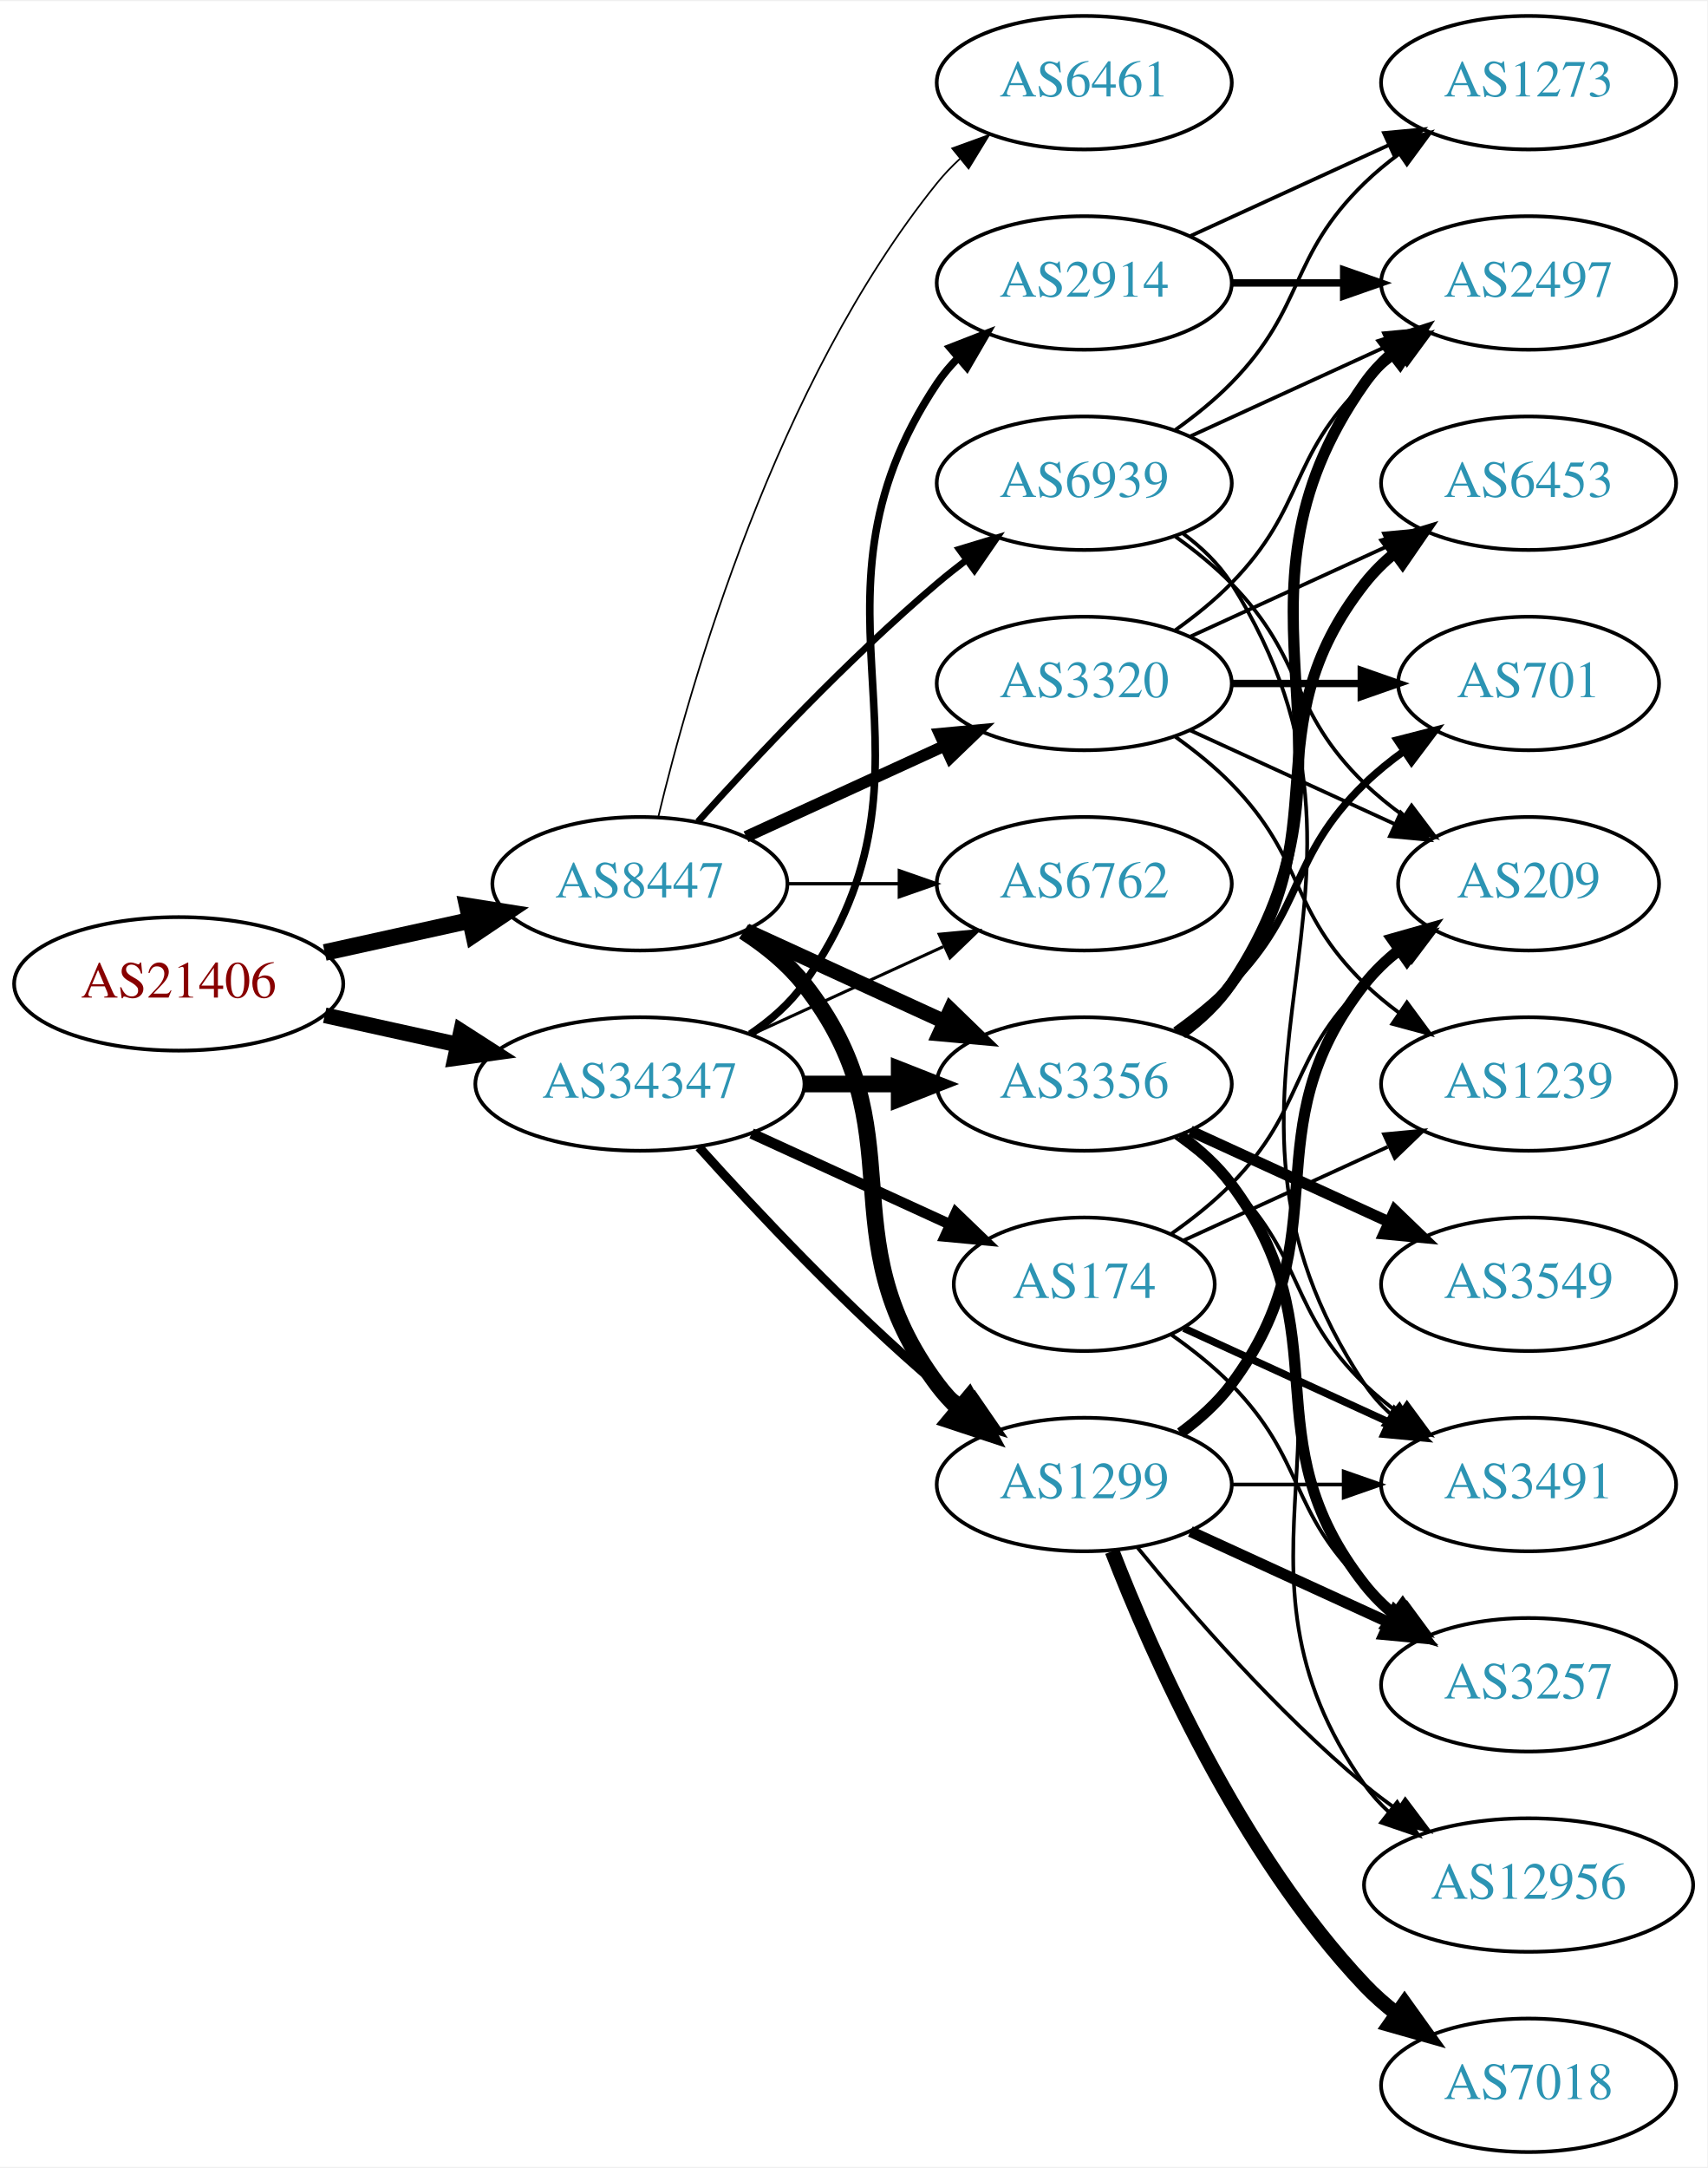
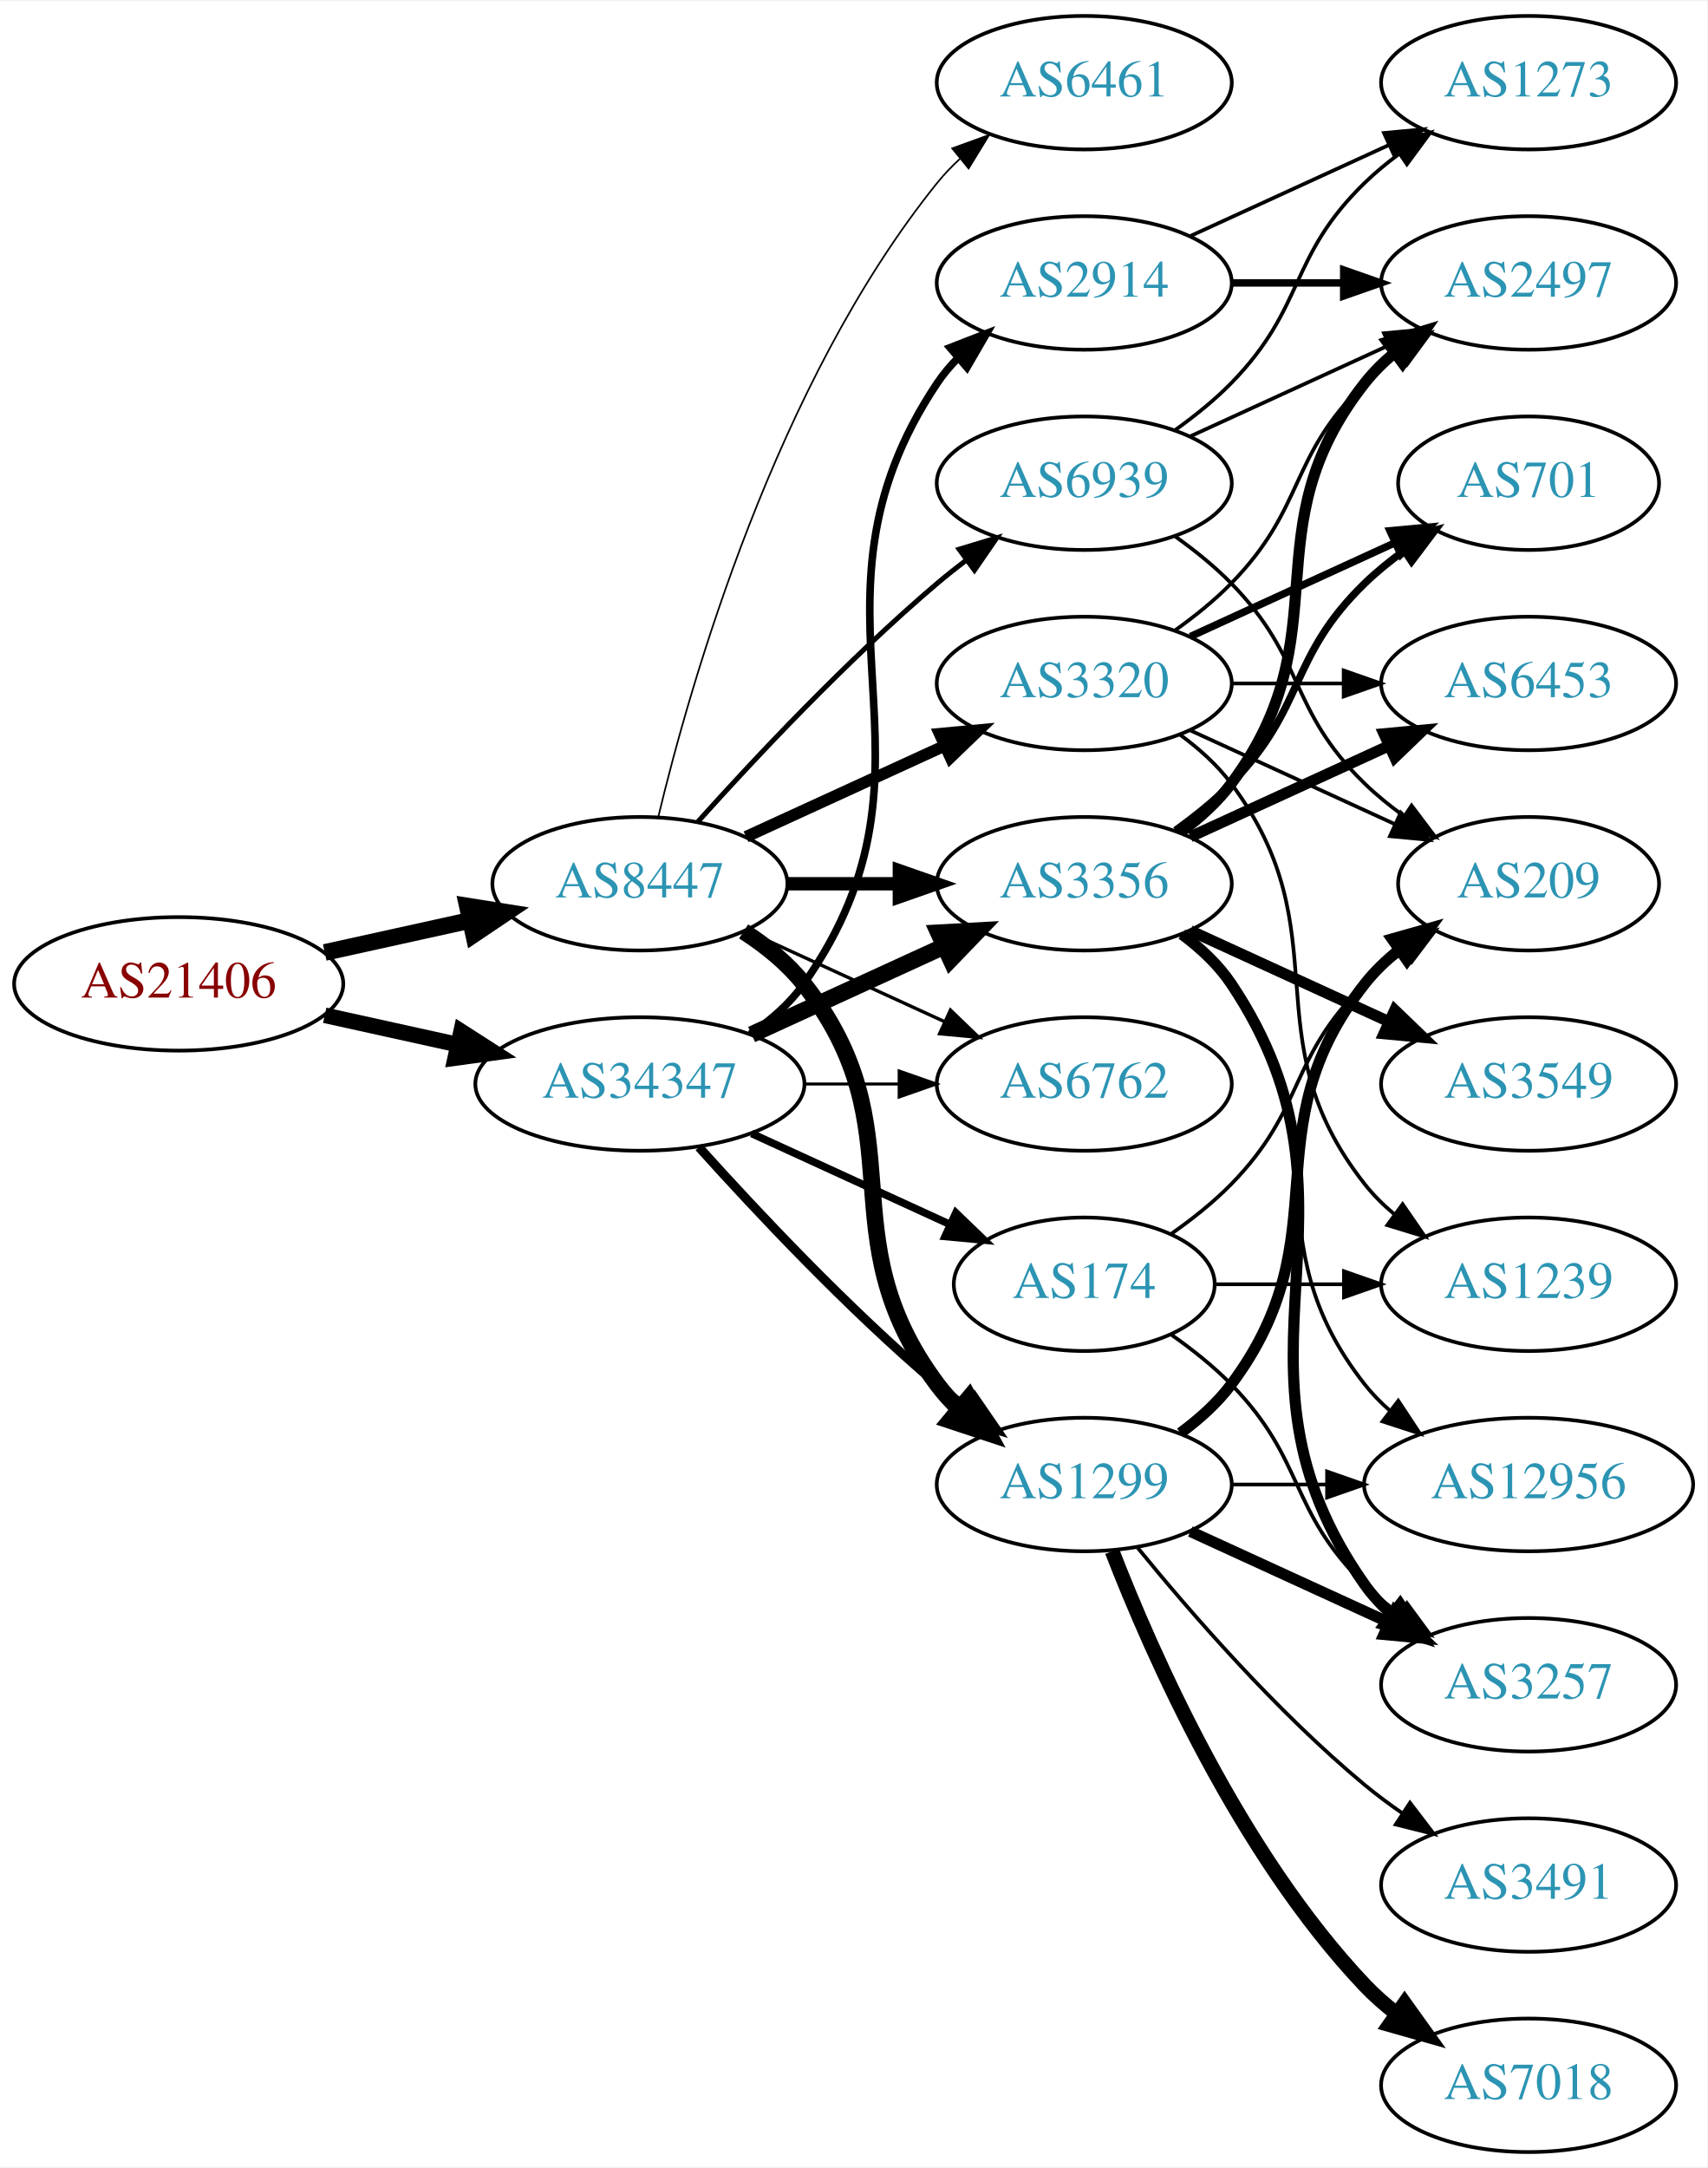
<svg xmlns="http://www.w3.org/2000/svg" xmlns:xlink="http://www.w3.org/1999/xlink" width="460pt" height="584pt" viewBox="0.00 0.00 460.47 584.00">
  <g id="graph0" class="graph" transform="scale(1 1) rotate(0) translate(4 580)">
    <polygon fill="white" stroke="none" points="-4,4 -4,-580 456.469,-580 456.469,4 -4,4" />
    <g id="node1" class="node">
      <g id="a_node1">
        <a xlink:href="/asn/21406" xlink:title="AS21406 ~ D. Swarovski KG [AT]">
          <ellipse fill="#ffffff" stroke="black" cx="44.196" cy="-315" rx="44.393" ry="18" />
          <text text-anchor="middle" x="44.196" y="-311.3" font-family="Times,serif" font-size="14.00" fill="#880000">AS21406</text>
        </a>
      </g>
    </g>
    <g id="node2" class="node">
      <g id="a_node2">
        <a xlink:href="/asn/8447" xlink:title="AS8447 ~ A1 Telekom Austria AG [AT]">
          <ellipse fill="#ffffff" stroke="black" cx="168.588" cy="-342" rx="39.794" ry="18" />
          <text text-anchor="middle" x="168.588" y="-338.3" font-family="Times,serif" font-size="14.00" fill="#2c94b3">AS8447</text>
        </a>
      </g>
    </g>
    <g id="edge1" class="edge">
      <path fill="none" stroke="black" stroke-width="4.5" d="M83.586,-323.469C95.977,-326.202 109.824,-329.257 122.644,-332.085" />
      <polygon fill="black" stroke="black" stroke-width="4.5" points="122.045,-335.985 132.659,-334.295 123.742,-328.295 122.045,-335.985" />
    </g>
    <g id="node3" class="node">
      <g id="a_node3">
        <a xlink:href="/asn/34347" xlink:title="AS34347 ~ HALLAG Kommunal GmbH [AT]">
          <ellipse fill="#ffffff" stroke="black" cx="168.588" cy="-288" rx="44.393" ry="18" />
          <text text-anchor="middle" x="168.588" y="-284.3" font-family="Times,serif" font-size="14.00" fill="#2c94b3">AS34347</text>
        </a>
      </g>
    </g>
    <g id="edge2" class="edge">
-       <path fill="none" stroke="black" stroke-width="4.227" d="M83.586,-306.531C94.978,-304.018 107.6,-301.233 119.525,-298.603" />
-       <polygon fill="black" stroke="black" stroke-width="4.227" points="120.366,-302.205 129.335,-296.439 118.773,-294.981 120.366,-302.205" />
+       <path fill="none" stroke="black" stroke-width="4.21" d="M83.586,-306.531C94.978,-304.018 107.6,-301.233 119.525,-298.603" />
+       <polygon fill="black" stroke="black" stroke-width="4.21" points="120.363,-302.19 129.335,-296.439 118.776,-294.996 120.363,-302.19" />
    </g>
    <g id="node4" class="node">
      <g id="a_node4">
-         <a xlink:href="/asn/3356" xlink:title="AS3356 ~ Level 3 Parent, LLC [US]">
-           <ellipse fill="#ffffff" stroke="black" cx="288.431" cy="-288" rx="39.794" ry="18" />
-           <text text-anchor="middle" x="288.431" y="-284.3" font-family="Times,serif" font-size="14.00" fill="#2c94b3">AS3356</text>
+         <a xlink:href="/asn/3320" xlink:title="AS3320 ~ DTAG [DE]">
+           <ellipse fill="#ffffff" stroke="black" cx="288.431" cy="-396" rx="39.794" ry="18" />
+           <text text-anchor="middle" x="288.431" y="-392.3" font-family="Times,serif" font-size="14.00" fill="#2c94b3">AS3320</text>
        </a>
      </g>
    </g>
    <g id="edge3" class="edge">
-       <path fill="none" stroke="black" stroke-width="4.05" d="M197.217,-329.339C213.174,-322.027 233.445,-312.739 250.727,-304.819" />
-       <polygon fill="black" stroke="black" stroke-width="4.05" points="252.36,-307.969 259.975,-300.581 249.408,-301.526 252.36,-307.969" />
+       <path fill="none" stroke="black" stroke-width="3.15" d="M197.217,-354.661C213.174,-361.973 233.445,-371.261 250.727,-379.181" />
+       <polygon fill="black" stroke="black" stroke-width="3.15" points="249.426,-382.435 259.975,-383.419 252.342,-376.071 249.426,-382.435" />
    </g>
    <g id="node5" class="node">
      <g id="a_node5">
        <a xlink:href="/asn/1299" xlink:title="AS1299 ~ Telia Carrier [EU]">
          <ellipse fill="#ffffff" stroke="black" cx="288.431" cy="-180" rx="39.794" ry="18" />
          <text text-anchor="middle" x="288.431" y="-176.3" font-family="Times,serif" font-size="14.00" fill="#2c94b3">AS1299</text>
        </a>
      </g>
    </g>
    <g id="edge4" class="edge">
      <path fill="none" stroke="black" stroke-width="4.5" d="M196.56,-329.145C202.548,-325.28 208.408,-320.559 212.784,-315 244.083,-275.246 218.513,-247.542 248.784,-207 250.529,-204.664 252.536,-202.455 254.7,-200.383" />
      <polygon fill="black" stroke="black" stroke-width="4.5" points="257.339,-203.309 262.5,-193.882 252.297,-197.259 257.339,-203.309" />
    </g>
    <g id="node6" class="node">
      <g id="a_node6">
+         <a xlink:href="/asn/3356" xlink:title="AS3356 ~ Level 3 Parent, LLC [US]">
+           <ellipse fill="#ffffff" stroke="black" cx="288.431" cy="-342" rx="39.794" ry="18" />
+           <text text-anchor="middle" x="288.431" y="-338.3" font-family="Times,serif" font-size="14.00" fill="#2c94b3">AS3356</text>
+         </a>
+       </g>
+     </g>
+     <g id="edge5" class="edge">
+       <path fill="none" stroke="black" stroke-width="3.6" d="M208.501,-342C218.054,-342 228.404,-342 238.367,-342" />
+       <polygon fill="black" stroke="black" stroke-width="3.6" points="238.559,-345.5 248.559,-342 238.559,-338.5 238.559,-345.5" />
+     </g>
+     <g id="node7" class="node">
+       <g id="a_node7">
        <a xlink:href="/asn/6461" xlink:title="AS6461 ~ Zayo Bandwidth [US]">
          <ellipse fill="#ffffff" stroke="black" cx="288.431" cy="-558" rx="39.794" ry="18" />
          <text text-anchor="middle" x="288.431" y="-554.3" font-family="Times,serif" font-size="14.00" fill="#2c94b3">AS6461</text>
        </a>
      </g>
    </g>
-     <g id="edge5" class="edge">
+     <g id="edge6" class="edge">
      <path fill="none" stroke="black" stroke-width="0.45" d="M173.515,-359.882C182.073,-395.609 205.222,-477.008 248.784,-531 250.615,-533.269 252.685,-535.43 254.892,-537.468" />
      <polygon fill="black" stroke="black" stroke-width="0.45" points="252.815,-540.291 262.773,-543.906 257.243,-534.869 252.815,-540.291" />
    </g>
-     <g id="node7" class="node">
-       <g id="a_node7">
-         <a xlink:href="/asn/6762" xlink:title="AS6762 ~ TELECOM ITALIA SPARKLE S.p.A. [IT]">
-           <ellipse fill="#ffffff" stroke="black" cx="288.431" cy="-342" rx="39.794" ry="18" />
-           <text text-anchor="middle" x="288.431" y="-338.3" font-family="Times,serif" font-size="14.00" fill="#2c94b3">AS6762</text>
-         </a>
-       </g>
-     </g>
-     <g id="edge6" class="edge">
-       <path fill="none" stroke="black" stroke-width="0.9" d="M208.501,-342C218.054,-342 228.404,-342 238.367,-342" />
-       <polygon fill="black" stroke="black" stroke-width="0.9" points="238.559,-345.5 248.559,-342 238.559,-338.5 238.559,-345.5" />
-     </g>
    <g id="node8" class="node">
      <g id="a_node8">
-         <a xlink:href="/asn/3320" xlink:title="AS3320 ~ DTAG [DE]">
-           <ellipse fill="#ffffff" stroke="black" cx="288.431" cy="-396" rx="39.794" ry="18" />
-           <text text-anchor="middle" x="288.431" y="-392.3" font-family="Times,serif" font-size="14.00" fill="#2c94b3">AS3320</text>
+         <a xlink:href="/asn/6762" xlink:title="AS6762 ~ TELECOM ITALIA SPARKLE S.p.A. [IT]">
+           <ellipse fill="#ffffff" stroke="black" cx="288.431" cy="-288" rx="39.794" ry="18" />
+           <text text-anchor="middle" x="288.431" y="-284.3" font-family="Times,serif" font-size="14.00" fill="#2c94b3">AS6762</text>
        </a>
      </g>
    </g>
    <g id="edge7" class="edge">
-       <path fill="none" stroke="black" stroke-width="3.15" d="M197.217,-354.661C213.174,-361.973 233.445,-371.261 250.727,-379.181" />
-       <polygon fill="black" stroke="black" stroke-width="3.15" points="249.426,-382.435 259.975,-383.419 252.342,-376.071 249.426,-382.435" />
+       <path fill="none" stroke="black" stroke-width="0.9" d="M197.217,-329.339C213.174,-322.027 233.445,-312.739 250.727,-304.819" />
+       <polygon fill="black" stroke="black" stroke-width="0.9" points="252.342,-307.929 259.975,-300.581 249.426,-301.565 252.342,-307.929" />
    </g>
    <g id="node9" class="node">
      <g id="a_node9">
        <a xlink:href="/asn/6939" xlink:title="AS6939 ~ Hurricane Electric LLC [US]">
          <ellipse fill="#ffffff" stroke="black" cx="288.431" cy="-450" rx="39.794" ry="18" />
          <text text-anchor="middle" x="288.431" y="-446.3" font-family="Times,serif" font-size="14.00" fill="#2c94b3">AS6939</text>
        </a>
      </g>
    </g>
    <g id="edge8" class="edge">
-       <path fill="none" stroke="black" stroke-width="1.8" d="M184.234,-358.725C199.535,-375.765 224.632,-402.523 248.784,-423 251.281,-425.117 253.942,-427.232 256.653,-429.293" />
-       <polygon fill="black" stroke="black" stroke-width="1.8" points="254.69,-432.194 264.83,-435.266 258.819,-426.541 254.69,-432.194" />
-     </g>
-     <g id="edge28" class="edge">
-       <path fill="none" stroke="black" stroke-width="4.5" d="M212.799,-288C221.112,-288 229.875,-288 238.357,-288" />
-       <polygon fill="black" stroke="black" stroke-width="4.5" points="238.516,-291.938 248.516,-288 238.516,-284.063 238.516,-291.938" />
-     </g>
-     <g id="edge29" class="edge">
+       <path fill="none" stroke="black" stroke-width="1.35" d="M184.234,-358.725C199.535,-375.765 224.632,-402.523 248.784,-423 251.281,-425.117 253.942,-427.232 256.653,-429.293" />
+       <polygon fill="black" stroke="black" stroke-width="1.35" points="254.69,-432.194 264.83,-435.266 258.819,-426.541 254.69,-432.194" />
+     </g>
+     <g id="edge27" class="edge">
      <path fill="none" stroke="black" stroke-width="2.455" d="M184.521,-270.956C199.847,-253.903 224.782,-227.35 248.784,-207 251.281,-204.883 253.942,-202.768 256.653,-200.707" />
      <polygon fill="black" stroke="black" stroke-width="2.455" points="258.819,-203.459 264.83,-194.734 254.69,-197.806 258.819,-203.459" />
    </g>
-     <g id="edge30" class="edge">
-       <path fill="none" stroke="black" stroke-width="0.818" d="M198.718,-301.348C214.329,-308.502 233.727,-317.391 250.399,-325.03" />
-       <polygon fill="black" stroke="black" stroke-width="0.818" points="249.302,-328.378 259.851,-329.362 252.218,-322.014 249.302,-328.378" />
+     <g id="edge29" class="edge">
+       <path fill="none" stroke="black" stroke-width="4.5" d="M198.718,-301.348C214.329,-308.502 233.727,-317.391 250.399,-325.03" />
+       <polygon fill="black" stroke="black" stroke-width="4.5" points="249.119,-328.775 259.851,-329.362 252.4,-321.616 249.119,-328.775" />
+     </g>
+     <g id="edge25" class="edge">
+       <path fill="none" stroke="black" stroke-width="0.818" d="M212.799,-288C221.112,-288 229.875,-288 238.357,-288" />
+       <polygon fill="black" stroke="black" stroke-width="0.818" points="238.516,-291.5 248.516,-288 238.516,-284.5 238.516,-291.5" />
    </g>
    <g id="node20" class="node">
      <g id="a_node20">
        <a xlink:href="/asn/174" xlink:title="AS174 ~ Cogent Communications [US]">
          <ellipse fill="#ffffff" stroke="black" cx="288.431" cy="-234" rx="35.194" ry="18" />
          <text text-anchor="middle" x="288.431" y="-230.3" font-family="Times,serif" font-size="14.00" fill="#2c94b3">AS174</text>
        </a>
      </g>
    </g>
    <g id="edge26" class="edge">
-       <path fill="none" stroke="black" stroke-width="2.864" d="M198.718,-274.652C214.935,-267.22 235.238,-257.917 252.327,-250.086" />
-       <polygon fill="black" stroke="black" stroke-width="2.864" points="253.811,-253.256 261.444,-245.908 250.895,-246.892 253.811,-253.256" />
+       <path fill="none" stroke="black" stroke-width="2.045" d="M198.718,-274.652C214.935,-267.22 235.238,-257.917 252.327,-250.086" />
+       <polygon fill="black" stroke="black" stroke-width="2.045" points="253.811,-253.256 261.444,-245.908 250.895,-246.892 253.811,-253.256" />
    </g>
    <g id="node21" class="node">
      <g id="a_node21">
        <a xlink:href="/asn/2914" xlink:title="AS2914 ~ NTT America, Inc. [US]">
          <ellipse fill="#ffffff" stroke="black" cx="288.431" cy="-504" rx="39.794" ry="18" />
          <text text-anchor="middle" x="288.431" y="-500.3" font-family="Times,serif" font-size="14.00" fill="#2c94b3">AS2914</text>
        </a>
      </g>
    </g>
-     <g id="edge27" class="edge">
+     <g id="edge28" class="edge">
      <path fill="none" stroke="black" stroke-width="2.045" d="M198.314,-301.433C203.803,-305.146 209.006,-309.656 212.784,-315 255.364,-375.225 207.76,-415.706 248.784,-477 250.406,-479.423 252.325,-481.695 254.427,-483.81" />
      <polygon fill="black" stroke="black" stroke-width="2.045" points="252.24,-486.546 262.112,-490.393 256.794,-481.229 252.24,-486.546" />
    </g>
    <g id="node10" class="node">
      <g id="a_node10">
+         <a xlink:href="/asn/209" xlink:title="AS209 ~ CenturyLink Communications, LLC [US]">
+           <ellipse fill="#ffffff" stroke="black" cx="408.273" cy="-342" rx="35.194" ry="18" />
+           <text text-anchor="middle" x="408.273" y="-338.3" font-family="Times,serif" font-size="14.00" fill="#2c94b3">AS209</text>
+         </a>
+       </g>
+     </g>
+     <g id="edge9" class="edge">
+       <path fill="none" stroke="black" d="M317.06,-383.339C333.476,-375.817 354.457,-366.202 372.054,-358.139" />
+       <polygon fill="black" stroke="black" points="373.799,-361.189 381.432,-353.842 370.883,-354.826 373.799,-361.189" />
+     </g>
+     <g id="node11" class="node">
+       <g id="a_node11">
+         <a xlink:href="/asn/701" xlink:title="AS701 ~ UUNET [US]">
+           <ellipse fill="#ffffff" stroke="black" cx="408.273" cy="-450" rx="35.194" ry="18" />
+           <text text-anchor="middle" x="408.273" y="-446.3" font-family="Times,serif" font-size="14.00" fill="#2c94b3">AS701</text>
+         </a>
+       </g>
+     </g>
+     <g id="edge10" class="edge">
+       <path fill="none" stroke="black" stroke-width="2" d="M317.06,-408.661C333.476,-416.183 354.457,-425.798 372.054,-433.861" />
+       <polygon fill="black" stroke="black" stroke-width="2" points="370.883,-437.174 381.432,-438.158 373.799,-430.811 370.883,-437.174" />
+     </g>
+     <g id="node12" class="node">
+       <g id="a_node12">
+         <a xlink:href="/asn/2497" xlink:title="AS2497 ~ Internet Initiative Japan Inc. [JP]">
+           <ellipse fill="#ffffff" stroke="black" cx="408.273" cy="-504" rx="39.794" ry="18" />
+           <text text-anchor="middle" x="408.273" y="-500.3" font-family="Times,serif" font-size="14.00" fill="#2c94b3">AS2497</text>
+         </a>
+       </g>
+     </g>
+     <g id="edge11" class="edge">
+       <path fill="none" stroke="black" d="M313.025,-410.389C318.281,-414.148 323.613,-418.437 328.077,-423 348.25,-443.617 343.384,-456.906 364.077,-477 366.922,-479.763 370.096,-482.386 373.396,-484.834" />
+       <polygon fill="black" stroke="black" points="371.513,-487.786 381.744,-490.538 375.462,-482.006 371.513,-487.786" />
+     </g>
+     <g id="node13" class="node">
+       <g id="a_node13">
+         <a xlink:href="/asn/1239" xlink:title="AS1239 ~ Sprint [US]">
+           <ellipse fill="#ffffff" stroke="black" cx="408.273" cy="-234" rx="39.794" ry="18" />
+           <text text-anchor="middle" x="408.273" y="-230.3" font-family="Times,serif" font-size="14.00" fill="#2c94b3">AS1239</text>
+         </a>
+       </g>
+     </g>
+     <g id="edge12" class="edge">
+       <path fill="none" stroke="black" d="M314.362,-382.118C319.438,-378.389 324.356,-373.984 328.077,-369 358.349,-328.458 332.779,-300.754 364.077,-261 366.402,-258.047 369.146,-255.33 372.105,-252.853" />
+       <polygon fill="black" stroke="black" points="374.298,-255.585 380.302,-246.855 370.165,-249.936 374.298,-255.585" />
+     </g>
+     <g id="node14" class="node">
+       <g id="a_node14">
+         <a xlink:href="/asn/6453" xlink:title="AS6453 ~ TATA COMMUNICATIONS (AMERICA) INC [US]">
+           <ellipse fill="#ffffff" stroke="black" cx="408.273" cy="-396" rx="39.794" ry="18" />
+           <text text-anchor="middle" x="408.273" y="-392.3" font-family="Times,serif" font-size="14.00" fill="#2c94b3">AS6453</text>
+         </a>
+       </g>
+     </g>
+     <g id="edge13" class="edge">
+       <path fill="none" stroke="black" d="M328.343,-396C337.897,-396 348.246,-396 358.209,-396" />
+       <polygon fill="black" stroke="black" points="358.402,-399.5 368.402,-396 358.402,-392.5 358.402,-399.5" />
+     </g>
+     <g id="edge16" class="edge">
+       <path fill="none" stroke="black" stroke-width="3" d="M314.362,-193.882C319.438,-197.611 324.356,-202.016 328.077,-207 358.349,-247.542 332.779,-275.246 364.077,-315 366.724,-318.361 369.912,-321.417 373.344,-324.161" />
+       <polygon fill="black" stroke="black" stroke-width="3" points="371.457,-327.113 381.651,-330 375.482,-321.386 371.457,-327.113" />
+     </g>
+     <g id="node15" class="node">
+       <g id="a_node15">
+         <a xlink:href="/asn/12956" xlink:title="AS12956 ~ TELXIUS [ES]">
+           <ellipse fill="#ffffff" stroke="black" cx="408.273" cy="-180" rx="44.393" ry="18" />
+           <text text-anchor="middle" x="408.273" y="-176.3" font-family="Times,serif" font-size="14.00" fill="#2c94b3">AS12956</text>
+         </a>
+       </g>
+     </g>
+     <g id="edge14" class="edge">
+       <path fill="none" stroke="black" d="M328.343,-180C336.446,-180 345.121,-180 353.648,-180" />
+       <polygon fill="black" stroke="black" points="353.925,-183.5 363.925,-180 353.925,-176.5 353.925,-183.5" />
+     </g>
+     <g id="node16" class="node">
+       <g id="a_node16">
+         <a xlink:href="/asn/7018" xlink:title="AS7018 ~ AT&amp;T Services, Inc. [US]">
+           <ellipse fill="#ffffff" stroke="black" cx="408.273" cy="-18" rx="39.794" ry="18" />
+           <text text-anchor="middle" x="408.273" y="-14.3" font-family="Times,serif" font-size="14.00" fill="#2c94b3">AS7018</text>
+         </a>
+       </g>
+     </g>
+     <g id="edge15" class="edge">
+       <path fill="none" stroke="black" stroke-width="4" d="M295.954,-162.006C306.704,-134.272 330.362,-80.571 364.077,-45 366.663,-42.272 369.581,-39.706 372.649,-37.323" />
+       <polygon fill="black" stroke="black" stroke-width="4" points="374.827,-40.069 380.997,-31.457 370.803,-34.342 374.827,-40.069" />
+     </g>
+     <g id="node17" class="node">
+       <g id="a_node17">
+         <a xlink:href="/asn/3491" xlink:title="AS3491 ~ PCCW Global, Inc. [US]">
+           <ellipse fill="#ffffff" stroke="black" cx="408.273" cy="-72" rx="39.794" ry="18" />
+           <text text-anchor="middle" x="408.273" y="-68.3" font-family="Times,serif" font-size="14.00" fill="#2c94b3">AS3491</text>
+         </a>
+       </g>
+     </g>
+     <g id="edge17" class="edge">
+       <path fill="none" stroke="black" d="M302.85,-162.935C316.964,-145.625 340.379,-118.655 364.077,-99 367.294,-96.332 370.794,-93.73 374.365,-91.259" />
+       <polygon fill="black" stroke="black" points="376.288,-94.183 382.721,-85.764 372.442,-88.334 376.288,-94.183" />
+     </g>
+     <g id="node18" class="node">
+       <g id="a_node18">
        <a xlink:href="/asn/3257" xlink:title="AS3257 ~ GTT [DE]">
          <ellipse fill="#ffffff" stroke="black" cx="408.273" cy="-126" rx="39.794" ry="18" />
          <text text-anchor="middle" x="408.273" y="-122.3" font-family="Times,serif" font-size="14.00" fill="#2c94b3">AS3257</text>
        </a>
      </g>
    </g>
-     <g id="edge9" class="edge">
-       <path fill="none" stroke="black" stroke-width="3" d="M314.362,-274.118C319.438,-270.389 324.356,-265.984 328.077,-261 358.349,-220.458 332.779,-192.754 364.077,-153 366.402,-150.047 369.146,-147.33 372.105,-144.853" />
-       <polygon fill="black" stroke="black" stroke-width="3" points="374.298,-147.585 380.302,-138.855 370.165,-141.936 374.298,-147.585" />
-     </g>
-     <g id="node11" class="node">
-       <g id="a_node11">
-         <a xlink:href="/asn/3491" xlink:title="AS3491 ~ PCCW Global, Inc. [US]">
-           <ellipse fill="#ffffff" stroke="black" cx="408.273" cy="-180" rx="39.794" ry="18" />
-           <text text-anchor="middle" x="408.273" y="-176.3" font-family="Times,serif" font-size="14.00" fill="#2c94b3">AS3491</text>
-         </a>
-       </g>
-     </g>
-     <g id="edge10" class="edge">
-       <path fill="none" stroke="black" d="M313.025,-273.611C318.281,-269.852 323.613,-265.563 328.077,-261 348.25,-240.383 343.384,-227.094 364.077,-207 366.922,-204.237 370.096,-201.614 373.396,-199.166" />
-       <polygon fill="black" stroke="black" points="375.462,-201.994 381.744,-193.462 371.513,-196.214 375.462,-201.994" />
-     </g>
-     <g id="node12" class="node">
-       <g id="a_node12">
-         <a xlink:href="/asn/12956" xlink:title="AS12956 ~ TELXIUS [ES]">
-           <ellipse fill="#ffffff" stroke="black" cx="408.273" cy="-72" rx="44.393" ry="18" />
-           <text text-anchor="middle" x="408.273" y="-68.3" font-family="Times,serif" font-size="14.00" fill="#2c94b3">AS12956</text>
-         </a>
-       </g>
-     </g>
-     <g id="edge11" class="edge">
-       <path fill="none" stroke="black" d="M314.75,-274.393C319.806,-270.649 324.617,-266.169 328.077,-261 369.102,-199.706 321.498,-159.225 364.077,-99 365.966,-96.328 368.212,-93.865 370.671,-91.605" />
-       <polygon fill="black" stroke="black" points="372.834,-94.356 378.547,-85.433 368.517,-88.846 372.834,-94.356" />
-     </g>
-     <g id="node13" class="node">
-       <g id="a_node13">
-         <a xlink:href="/asn/6453" xlink:title="AS6453 ~ TATA COMMUNICATIONS (AMERICA) INC [US]">
-           <ellipse fill="#ffffff" stroke="black" cx="408.273" cy="-450" rx="39.794" ry="18" />
-           <text text-anchor="middle" x="408.273" y="-446.3" font-family="Times,serif" font-size="14.00" fill="#2c94b3">AS6453</text>
-         </a>
-       </g>
-     </g>
-     <g id="edge12" class="edge">
-       <path fill="none" stroke="black" stroke-width="3" d="M314.362,-301.882C319.438,-305.611 324.356,-310.016 328.077,-315 358.349,-355.542 332.779,-383.246 364.077,-423 366.402,-425.953 369.146,-428.67 372.105,-431.147" />
-       <polygon fill="black" stroke="black" stroke-width="3" points="370.165,-434.064 380.302,-437.145 374.298,-428.415 370.165,-434.064" />
-     </g>
-     <g id="node14" class="node">
-       <g id="a_node14">
-         <a xlink:href="/asn/2497" xlink:title="AS2497 ~ Internet Initiative Japan Inc. [JP]">
-           <ellipse fill="#ffffff" stroke="black" cx="408.273" cy="-504" rx="39.794" ry="18" />
-           <text text-anchor="middle" x="408.273" y="-500.3" font-family="Times,serif" font-size="14.00" fill="#2c94b3">AS2497</text>
-         </a>
-       </g>
-     </g>
-     <g id="edge13" class="edge">
-       <path fill="none" stroke="black" stroke-width="3" d="M314.75,-301.607C319.806,-305.351 324.617,-309.831 328.077,-315 369.102,-376.294 321.498,-416.775 364.077,-477 366.068,-479.816 368.455,-482.401 371.071,-484.76" />
-       <polygon fill="black" stroke="black" stroke-width="3" points="369.371,-487.865 379.44,-491.162 373.624,-482.306 369.371,-487.865" />
-     </g>
-     <g id="node15" class="node">
-       <g id="a_node15">
-         <a xlink:href="/asn/3549" xlink:title="AS3549 ~ Level 3 Parent, LLC [US]">
-           <ellipse fill="#ffffff" stroke="black" cx="408.273" cy="-234" rx="39.794" ry="18" />
-           <text text-anchor="middle" x="408.273" y="-230.3" font-family="Times,serif" font-size="14.00" fill="#2c94b3">AS3549</text>
-         </a>
-       </g>
-     </g>
-     <g id="edge14" class="edge">
-       <path fill="none" stroke="black" stroke-width="3" d="M317.06,-275.339C333.017,-268.027 353.287,-258.739 370.57,-250.819" />
-       <polygon fill="black" stroke="black" stroke-width="3" points="372.185,-253.929 379.818,-246.581 369.269,-247.565 372.185,-253.929" />
-     </g>
-     <g id="node16" class="node">
-       <g id="a_node16">
-         <a xlink:href="/asn/701" xlink:title="AS701 ~ UUNET [US]">
-           <ellipse fill="#ffffff" stroke="black" cx="408.273" cy="-396" rx="35.194" ry="18" />
-           <text text-anchor="middle" x="408.273" y="-392.3" font-family="Times,serif" font-size="14.00" fill="#2c94b3">AS701</text>
-         </a>
-       </g>
-     </g>
-     <g id="edge15" class="edge">
-       <path fill="none" stroke="black" stroke-width="2" d="M313.025,-302.389C318.281,-306.148 323.613,-310.437 328.077,-315 348.25,-335.617 343.384,-348.906 364.077,-369 367.305,-372.134 370.956,-375.089 374.734,-377.812" />
-       <polygon fill="black" stroke="black" stroke-width="2" points="372.832,-380.75 383.094,-383.383 376.713,-374.925 372.832,-380.75" />
-     </g>
    <g id="edge18" class="edge">
      <path fill="none" stroke="black" stroke-width="3" d="M317.06,-167.339C333.017,-160.027 353.287,-150.739 370.57,-142.819" />
      <polygon fill="black" stroke="black" stroke-width="3" points="372.185,-145.929 379.818,-138.581 369.269,-139.565 372.185,-145.929" />
    </g>
-     <g id="edge17" class="edge">
-       <path fill="none" stroke="black" d="M328.343,-180C337.897,-180 348.246,-180 358.209,-180" />
-       <polygon fill="black" stroke="black" points="358.402,-183.5 368.402,-180 358.402,-176.5 358.402,-183.5" />
-     </g>
-     <g id="edge16" class="edge">
-       <path fill="none" stroke="black" d="M302.85,-162.935C316.964,-145.625 340.379,-118.655 364.077,-99 366.815,-96.729 369.759,-94.506 372.776,-92.37" />
-       <polygon fill="black" stroke="black" points="375.002,-95.092 381.365,-86.621 371.108,-89.275 375.002,-95.092" />
-     </g>
-     <g id="node17" class="node">
-       <g id="a_node17">
-         <a xlink:href="/asn/7018" xlink:title="AS7018 ~ AT&amp;T Services, Inc. [US]">
-           <ellipse fill="#ffffff" stroke="black" cx="408.273" cy="-18" rx="39.794" ry="18" />
-           <text text-anchor="middle" x="408.273" y="-14.3" font-family="Times,serif" font-size="14.00" fill="#2c94b3">AS7018</text>
-         </a>
-       </g>
+     <g id="edge24" class="edge">
+       <path fill="none" stroke="black" stroke-width="2" d="M313.025,-356.389C318.281,-360.148 323.613,-364.437 328.077,-369 348.25,-389.617 343.384,-402.906 364.077,-423 367.305,-426.134 370.956,-429.089 374.734,-431.812" />
+       <polygon fill="black" stroke="black" stroke-width="2" points="372.832,-434.75 383.094,-437.383 376.713,-428.925 372.832,-434.75" />
+     </g>
+     <g id="edge22" class="edge">
+       <path fill="none" stroke="black" stroke-width="3" d="M314.362,-355.882C319.438,-359.611 324.356,-364.016 328.077,-369 358.349,-409.542 332.779,-437.246 364.077,-477 366.402,-479.953 369.146,-482.67 372.105,-485.147" />
+       <polygon fill="black" stroke="black" stroke-width="3" points="370.165,-488.064 380.302,-491.145 374.298,-482.415 370.165,-488.064" />
+     </g>
+     <g id="edge23" class="edge">
+       <path fill="none" stroke="black" stroke-width="3" d="M317.06,-354.661C333.017,-361.973 353.287,-371.261 370.57,-379.181" />
+       <polygon fill="black" stroke="black" stroke-width="3" points="369.269,-382.435 379.818,-383.419 372.185,-376.071 369.269,-382.435" />
    </g>
    <g id="edge19" class="edge">
-       <path fill="none" stroke="black" stroke-width="4" d="M295.954,-162.006C306.704,-134.272 330.362,-80.571 364.077,-45 366.663,-42.272 369.581,-39.706 372.649,-37.323" />
-       <polygon fill="black" stroke="black" stroke-width="4" points="374.827,-40.069 380.997,-31.457 370.803,-34.342 374.827,-40.069" />
-     </g>
-     <g id="node18" class="node">
-       <g id="a_node18">
-         <a xlink:href="/asn/209" xlink:title="AS209 ~ CenturyLink Communications, LLC [US]">
-           <ellipse fill="#ffffff" stroke="black" cx="408.273" cy="-342" rx="35.194" ry="18" />
-           <text text-anchor="middle" x="408.273" y="-338.3" font-family="Times,serif" font-size="14.00" fill="#2c94b3">AS209</text>
-         </a>
-       </g>
-     </g>
-     <g id="edge20" class="edge">
-       <path fill="none" stroke="black" stroke-width="3" d="M314.362,-193.882C319.438,-197.611 324.356,-202.016 328.077,-207 358.349,-247.542 332.779,-275.246 364.077,-315 366.724,-318.361 369.912,-321.417 373.344,-324.161" />
-       <polygon fill="black" stroke="black" stroke-width="3" points="371.457,-327.113 381.651,-330 375.482,-321.386 371.457,-327.113" />
-     </g>
-     <g id="edge25" class="edge">
-       <path fill="none" stroke="black" d="M317.06,-408.661C333.017,-415.973 353.287,-425.261 370.57,-433.181" />
-       <polygon fill="black" stroke="black" points="369.269,-436.435 379.818,-437.419 372.185,-430.071 369.269,-436.435" />
-     </g>
-     <g id="edge23" class="edge">
-       <path fill="none" stroke="black" d="M313.025,-410.389C318.281,-414.148 323.613,-418.437 328.077,-423 348.25,-443.617 343.384,-456.906 364.077,-477 366.922,-479.763 370.096,-482.386 373.396,-484.834" />
-       <polygon fill="black" stroke="black" points="371.513,-487.786 381.744,-490.538 375.462,-482.006 371.513,-487.786" />
-     </g>
-     <g id="edge22" class="edge">
-       <path fill="none" stroke="black" stroke-width="2" d="M328.343,-396C339.43,-396 351.59,-396 362.972,-396" />
-       <polygon fill="black" stroke="black" stroke-width="2" points="363.154,-399.5 373.154,-396 363.154,-392.5 363.154,-399.5" />
-     </g>
-     <g id="edge24" class="edge">
-       <path fill="none" stroke="black" d="M317.06,-383.339C333.476,-375.817 354.457,-366.202 372.054,-358.139" />
-       <polygon fill="black" stroke="black" points="373.799,-361.189 381.432,-353.842 370.883,-354.826 373.799,-361.189" />
+       <path fill="none" stroke="black" d="M314.362,-328.118C319.438,-324.389 324.356,-319.984 328.077,-315 358.349,-274.458 332.779,-246.754 364.077,-207 366.101,-204.429 368.443,-202.037 370.967,-199.826" />
+       <polygon fill="black" stroke="black" points="373.124,-202.584 378.957,-193.739 368.882,-197.016 373.124,-202.584" />
+     </g>
+     <g id="edge21" class="edge">
+       <path fill="none" stroke="black" stroke-width="3" d="M314.75,-328.393C319.806,-324.649 324.617,-320.169 328.077,-315 369.102,-253.706 321.498,-213.225 364.077,-153 366.068,-150.184 368.455,-147.599 371.071,-145.24" />
+       <polygon fill="black" stroke="black" stroke-width="3" points="373.624,-147.694 379.44,-138.838 369.371,-142.135 373.624,-147.694" />
    </g>
    <g id="node19" class="node">
      <g id="a_node19">
-         <a xlink:href="/asn/1239" xlink:title="AS1239 ~ Sprint [US]">
+         <a xlink:href="/asn/3549" xlink:title="AS3549 ~ Level 3 Parent, LLC [US]">
          <ellipse fill="#ffffff" stroke="black" cx="408.273" cy="-288" rx="39.794" ry="18" />
-           <text text-anchor="middle" x="408.273" y="-284.3" font-family="Times,serif" font-size="14.00" fill="#2c94b3">AS1239</text>
-         </a>
-       </g>
-     </g>
-     <g id="edge21" class="edge">
-       <path fill="none" stroke="black" d="M313.025,-381.611C318.281,-377.852 323.613,-373.563 328.077,-369 348.25,-348.383 343.384,-335.094 364.077,-315 366.922,-312.237 370.096,-309.614 373.396,-307.166" />
-       <polygon fill="black" stroke="black" points="375.462,-309.994 381.744,-301.462 371.513,-304.214 375.462,-309.994" />
-     </g>
-     <g id="edge40" class="edge">
-       <path fill="none" stroke="black" d="M314.957,-436.528C320.002,-432.777 324.757,-428.26 328.077,-423 380.027,-340.7 310.039,-287.944 364.077,-207 365.992,-204.131 368.326,-201.51 370.907,-199.128" />
-       <polygon fill="black" stroke="black" points="373.458,-201.579 379.219,-192.687 369.171,-196.046 373.458,-201.579" />
-     </g>
-     <g id="edge37" class="edge">
+           <text text-anchor="middle" x="408.273" y="-284.3" font-family="Times,serif" font-size="14.00" fill="#2c94b3">AS3549</text>
+         </a>
+       </g>
+     </g>
+     <g id="edge20" class="edge">
+       <path fill="none" stroke="black" stroke-width="3" d="M317.06,-329.339C333.017,-322.027 353.287,-312.739 370.57,-304.819" />
+       <polygon fill="black" stroke="black" stroke-width="3" points="372.185,-307.929 379.818,-300.581 369.269,-301.565 372.185,-307.929" />
+     </g>
+     <g id="edge36" class="edge">
+       <path fill="none" stroke="black" d="M313.025,-435.611C318.281,-431.852 323.613,-427.563 328.077,-423 348.25,-402.383 343.384,-389.094 364.077,-369 367.305,-365.866 370.956,-362.911 374.734,-360.188" />
+       <polygon fill="black" stroke="black" points="376.713,-363.075 383.094,-354.617 372.832,-357.25 376.713,-363.075" />
+     </g>
+     <g id="edge35" class="edge">
      <path fill="none" stroke="black" d="M317.06,-462.661C333.017,-469.973 353.287,-479.261 370.57,-487.181" />
      <polygon fill="black" stroke="black" points="369.269,-490.435 379.818,-491.419 372.185,-484.071 369.269,-490.435" />
-     </g>
-     <g id="edge38" class="edge">
-       <path fill="none" stroke="black" d="M313.025,-435.611C318.281,-431.852 323.613,-427.563 328.077,-423 348.25,-402.383 343.384,-389.094 364.077,-369 367.305,-365.866 370.956,-362.911 374.734,-360.188" />
-       <polygon fill="black" stroke="black" points="376.713,-363.075 383.094,-354.617 372.832,-357.25 376.713,-363.075" />
    </g>
    <g id="node22" class="node">
      <g id="a_node22">
        <a xlink:href="/asn/1273" xlink:title="AS1273 ~ Vodafone Group PLC [EU]">
          <ellipse fill="#ffffff" stroke="black" cx="408.273" cy="-558" rx="39.794" ry="18" />
          <text text-anchor="middle" x="408.273" y="-554.3" font-family="Times,serif" font-size="14.00" fill="#2c94b3">AS1273</text>
        </a>
      </g>
    </g>
-     <g id="edge39" class="edge">
+     <g id="edge37" class="edge">
      <path fill="none" stroke="black" d="M313.025,-464.389C318.281,-468.148 323.613,-472.437 328.077,-477 348.25,-497.617 343.384,-510.906 364.077,-531 366.922,-533.763 370.096,-536.386 373.396,-538.834" />
      <polygon fill="black" stroke="black" points="371.513,-541.786 381.744,-544.538 375.462,-536.006 371.513,-541.786" />
    </g>
-     <g id="edge36" class="edge">
+     <g id="edge33" class="edge">
+       <path fill="none" stroke="black" d="M311.814,-247.532C317.455,-251.49 323.269,-256.086 328.077,-261 348.25,-281.617 343.384,-294.906 364.077,-315 367.305,-318.134 370.956,-321.089 374.734,-323.812" />
+       <polygon fill="black" stroke="black" points="372.832,-326.75 383.094,-329.383 376.713,-320.925 372.832,-326.75" />
+     </g>
+     <g id="edge32" class="edge">
+       <path fill="none" stroke="black" d="M323.833,-234C334.657,-234 346.824,-234 358.451,-234" />
+       <polygon fill="black" stroke="black" points="358.482,-237.5 368.482,-234 358.482,-230.5 358.482,-237.5" />
+     </g>
+     <g id="edge34" class="edge">
      <path fill="none" stroke="black" d="M311.814,-220.468C317.455,-216.51 323.269,-211.914 328.077,-207 348.25,-186.383 343.384,-173.094 364.077,-153 366.922,-150.237 370.096,-147.614 373.396,-145.166" />
      <polygon fill="black" stroke="black" points="375.462,-147.994 381.744,-139.462 371.513,-142.214 375.462,-147.994" />
    </g>
-     <g id="edge34" class="edge">
-       <path fill="none" stroke="black" stroke-width="2" d="M315.292,-222.149C331.413,-214.762 352.415,-205.138 370.28,-196.952" />
-       <polygon fill="black" stroke="black" stroke-width="2" points="372.199,-199.923 379.832,-192.575 369.282,-193.559 372.199,-199.923" />
-     </g>
-     <g id="edge35" class="edge">
-       <path fill="none" stroke="black" d="M311.814,-247.532C317.455,-251.49 323.269,-256.086 328.077,-261 348.25,-281.617 343.384,-294.906 364.077,-315 367.305,-318.134 370.956,-321.089 374.734,-323.812" />
-       <polygon fill="black" stroke="black" points="372.832,-326.75 383.094,-329.383 376.713,-320.925 372.832,-326.75" />
-     </g>
-     <g id="edge33" class="edge">
-       <path fill="none" stroke="black" d="M315.292,-245.851C331.413,-253.238 352.415,-262.862 370.28,-271.048" />
-       <polygon fill="black" stroke="black" points="369.282,-274.441 379.832,-275.425 372.199,-268.077 369.282,-274.441" />
-     </g>
-     <g id="edge31" class="edge">
+     <g id="edge30" class="edge">
      <path fill="none" stroke="black" stroke-width="2" d="M328.343,-504C337.897,-504 348.246,-504 358.209,-504" />
      <polygon fill="black" stroke="black" stroke-width="2" points="358.402,-507.5 368.402,-504 358.402,-500.5 358.402,-507.5" />
    </g>
-     <g id="edge32" class="edge">
+     <g id="edge31" class="edge">
      <path fill="none" stroke="black" d="M317.06,-516.661C333.017,-523.973 353.287,-533.261 370.57,-541.181" />
      <polygon fill="black" stroke="black" points="369.269,-544.435 379.818,-545.419 372.185,-538.071 369.269,-544.435" />
    </g>
  </g>
</svg>
